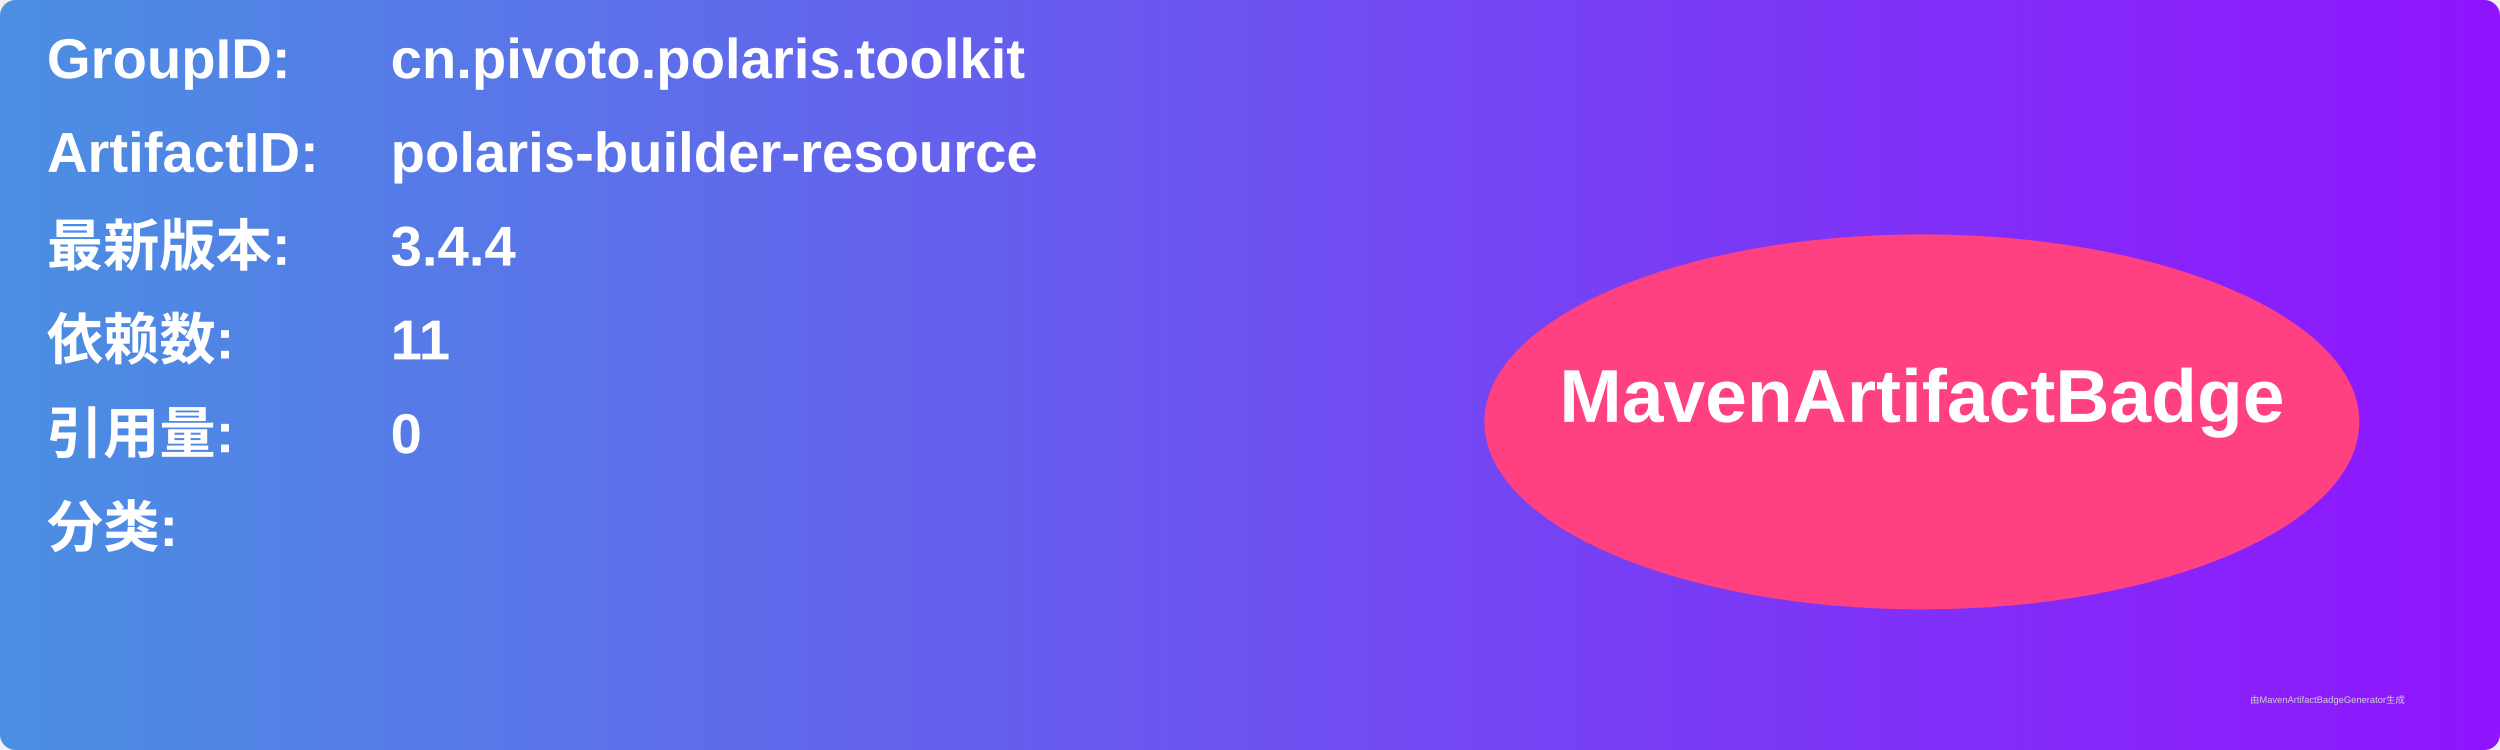
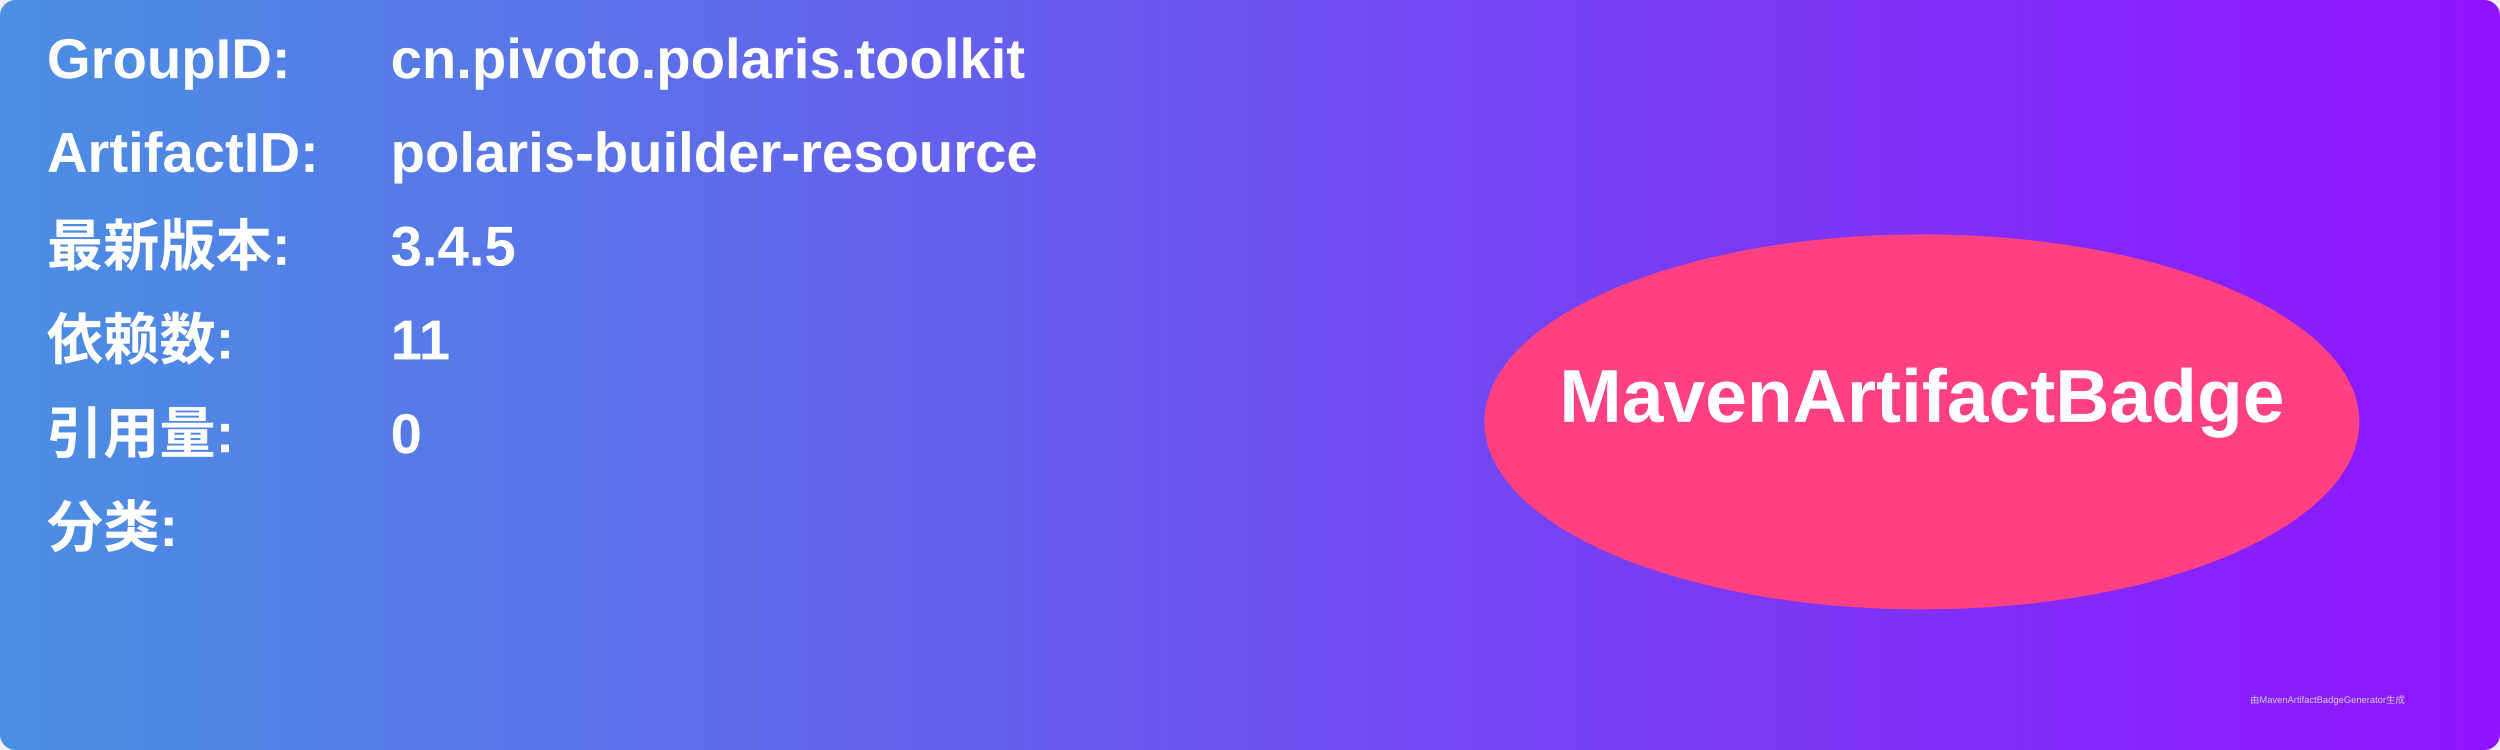
<svg xmlns="http://www.w3.org/2000/svg" width="800" height="240" viewBox="0 0 800 240">
  <linearGradient id="grad" x1="0%" y1="0%" x2="100%" y2="0%">
    <stop offset="0%" stop-color="#4a90e2" />
    <stop offset="100%" stop-color="#9013fe" />
  </linearGradient>
  <rect width="100%" height="100%" rx="5" ry="5" fill="url(#grad)" />
  <g transform="translate(15, 15)">
    <text x="0" y="10" font-family="Arial" font-size="18" fill="white" font-weight="bold" width="260">GroupID:</text>
    <text x="110" y="10" font-family="Arial" font-size="18" fill="white" font-weight="bold" width="460">cn.pivoto.polaris.toolkit</text>
    <text x="0" y="40" font-family="Arial" font-size="18" fill="white" font-weight="bold" width="260">ArtifactID:</text>
    <text x="110" y="40" font-family="Arial" font-size="18" fill="white" font-weight="bold" width="460">polaris-builder-resource</text>
    <text x="0" y="70" font-family="Arial" font-size="18" fill="white" font-weight="bold">最新版本:</text>
    <text x="110" y="70" font-family="Arial" font-size="18" fill="white" font-weight="bold">
-       <tspan font-weight="bold">3.4.4</tspan>
+       <tspan font-weight="bold">3.4.5</tspan>
    </text>
    <text x="0" y="100" font-family="Arial" font-size="18" fill="white" font-weight="bold">依赖数: </text>
    <text x="110" y="100" font-family="Arial" font-size="18" fill="white">
      <tspan font-weight="bold">11</tspan>
    </text>
    <text x="0" y="130" font-family="Arial" font-size="18" fill="white" font-weight="bold">引用量: </text>
    <text x="110" y="130" font-family="Arial" font-size="18" fill="white">
      <tspan font-weight="bold">0</tspan>
    </text>
    <text x="0" y="160" font-family="Arial" font-size="18" fill="white" font-weight="bold">分类:</text>
    <text x="10" y="190" font-family="Arial" font-size="10" fill="white">
      <tspan font-weight="bold" />
    </text>
    <ellipse cx="600" cy="120" rx="140" ry="60" fill="#ff4081" />
    <text x="600" y="120" text-anchor="middle" font-family="Arial" font-size="24" fill="white" font-weight="bold">MavenArtifactBadge</text>
  </g>
  <text x="720" y="225" font-family="Arial" font-size="3" fill="#d0d0d0">由MavenArtifactBadgeGenerator生成</text>
</svg>
